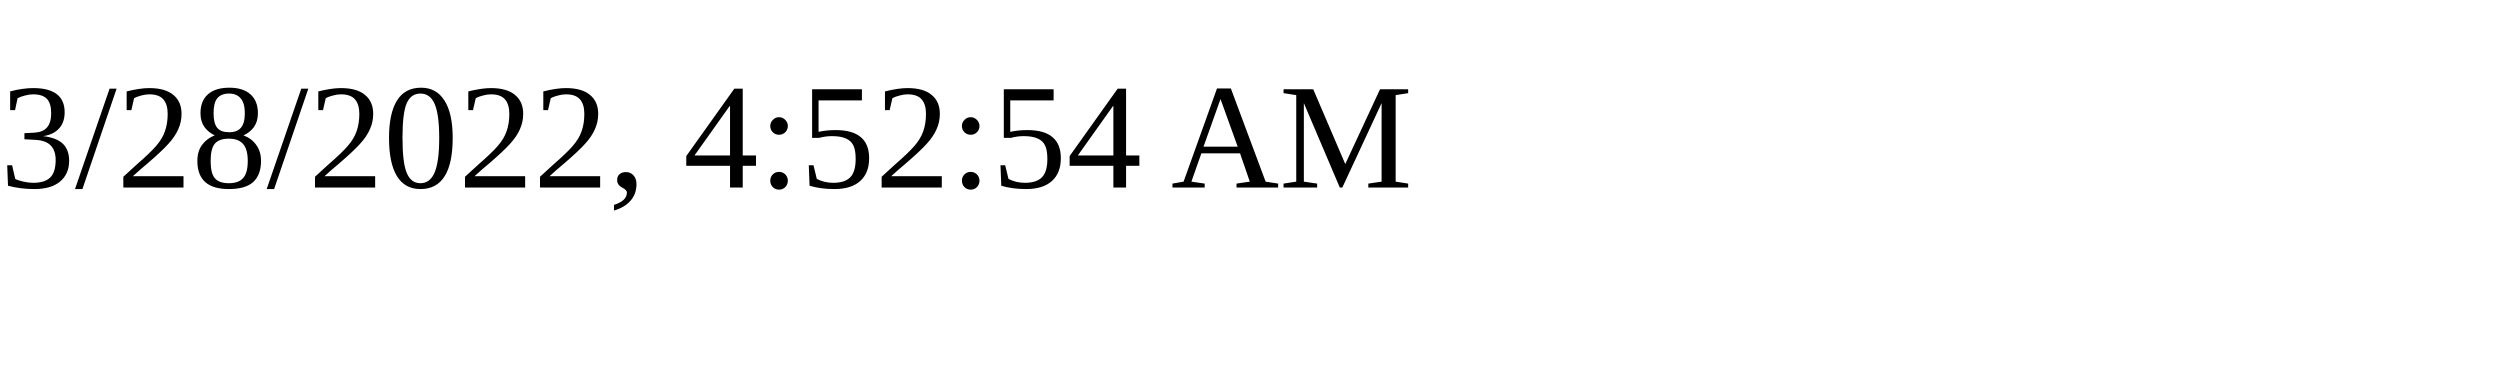
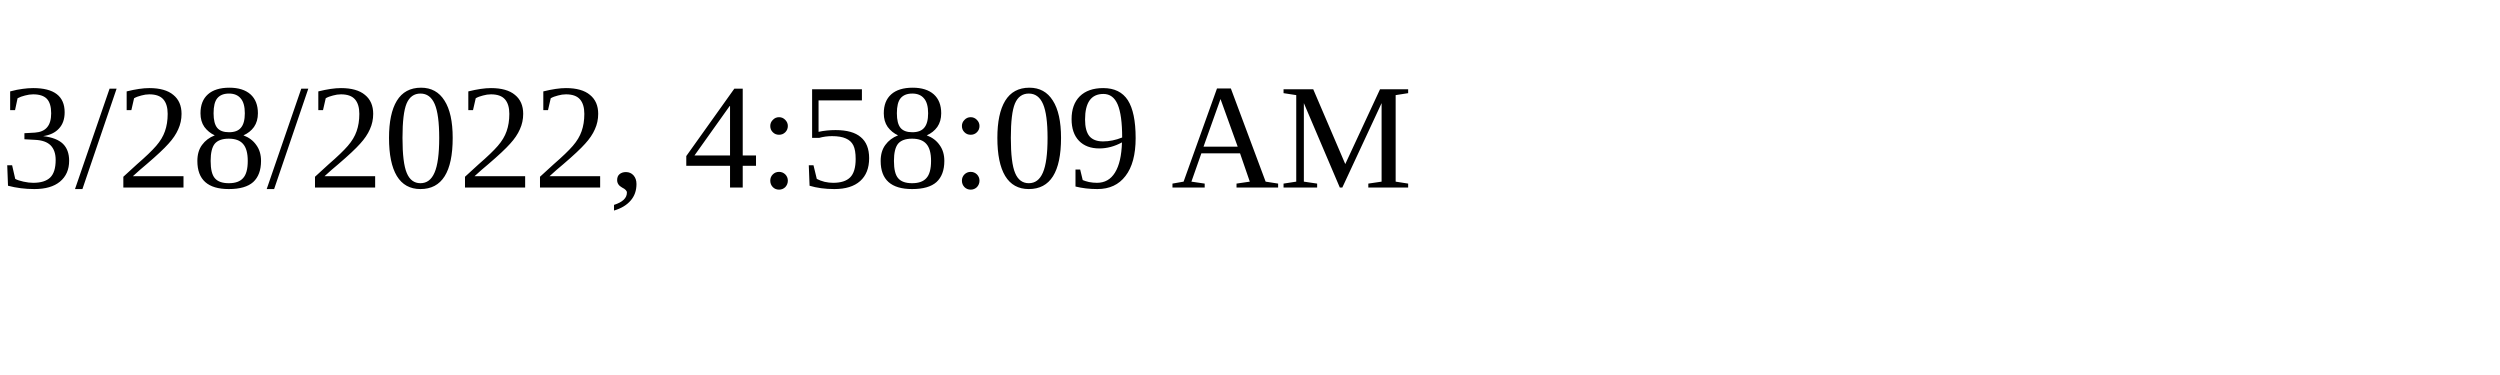
<svg xmlns="http://www.w3.org/2000/svg" height="30" width="200">
-   <text x="0" y="15">3/28/2022, 4:52:54 AM</text>
+   <text x="0" y="15">3/28/2022, 4:58:09 AM</text>
</svg>
